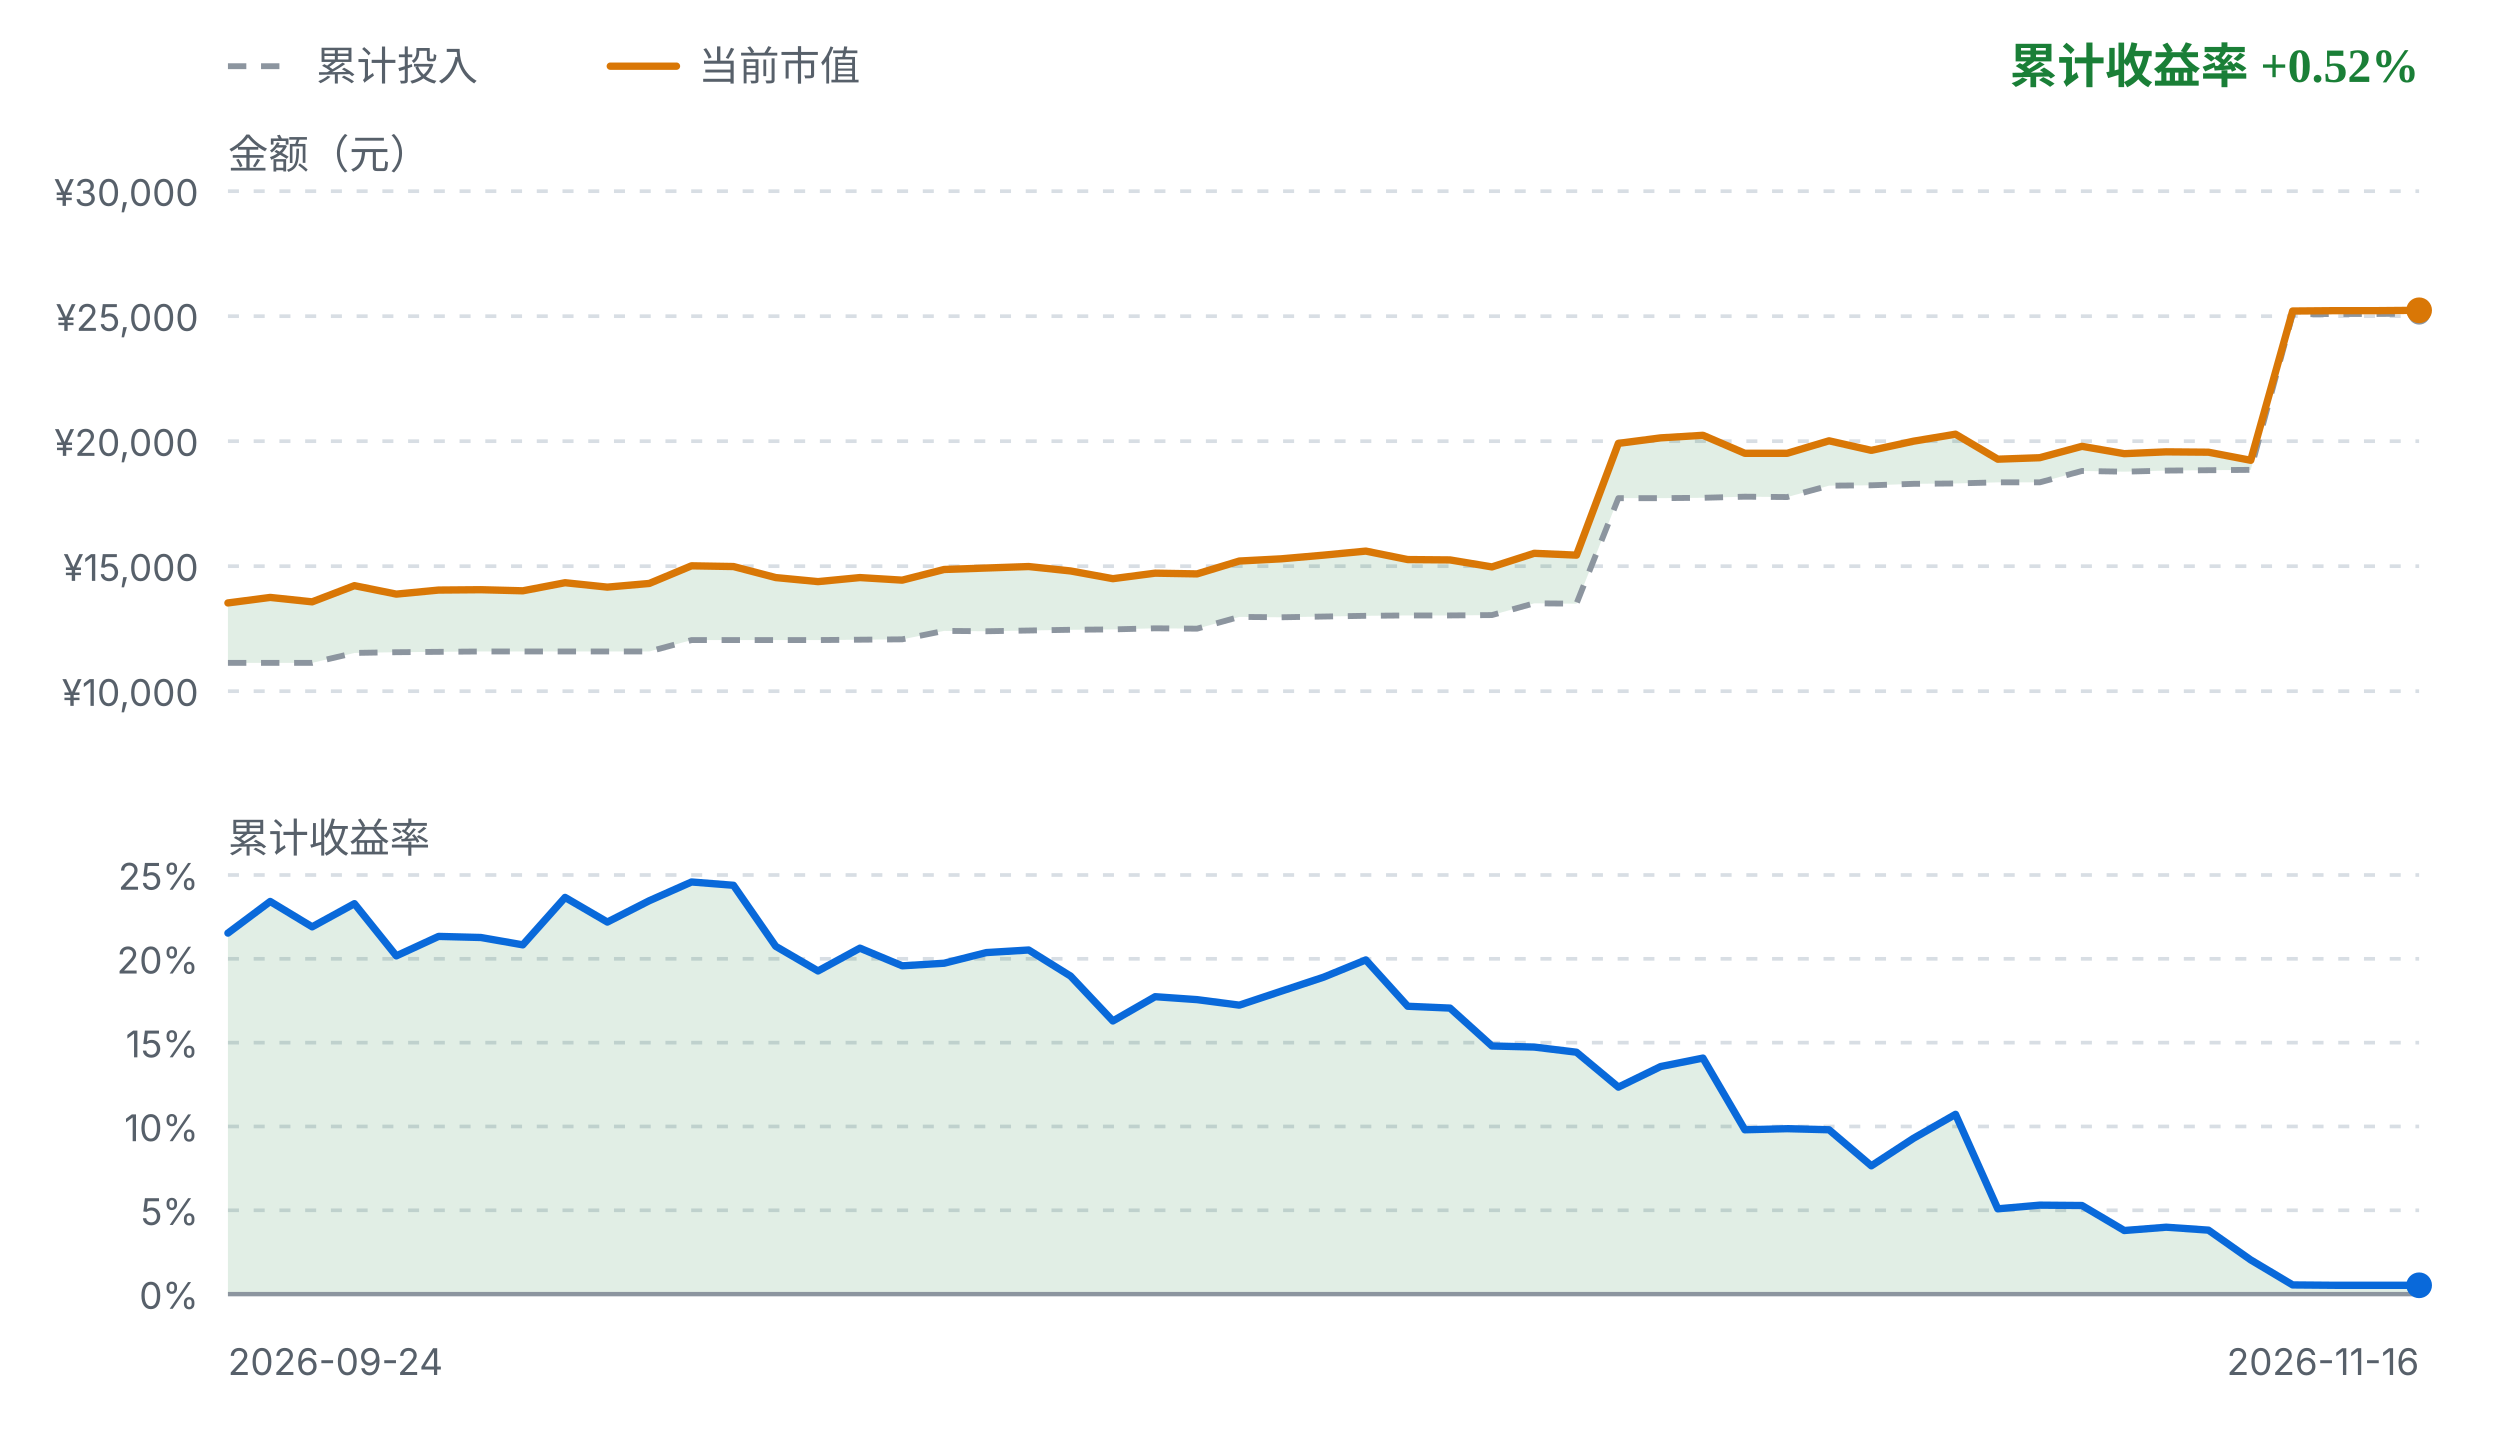
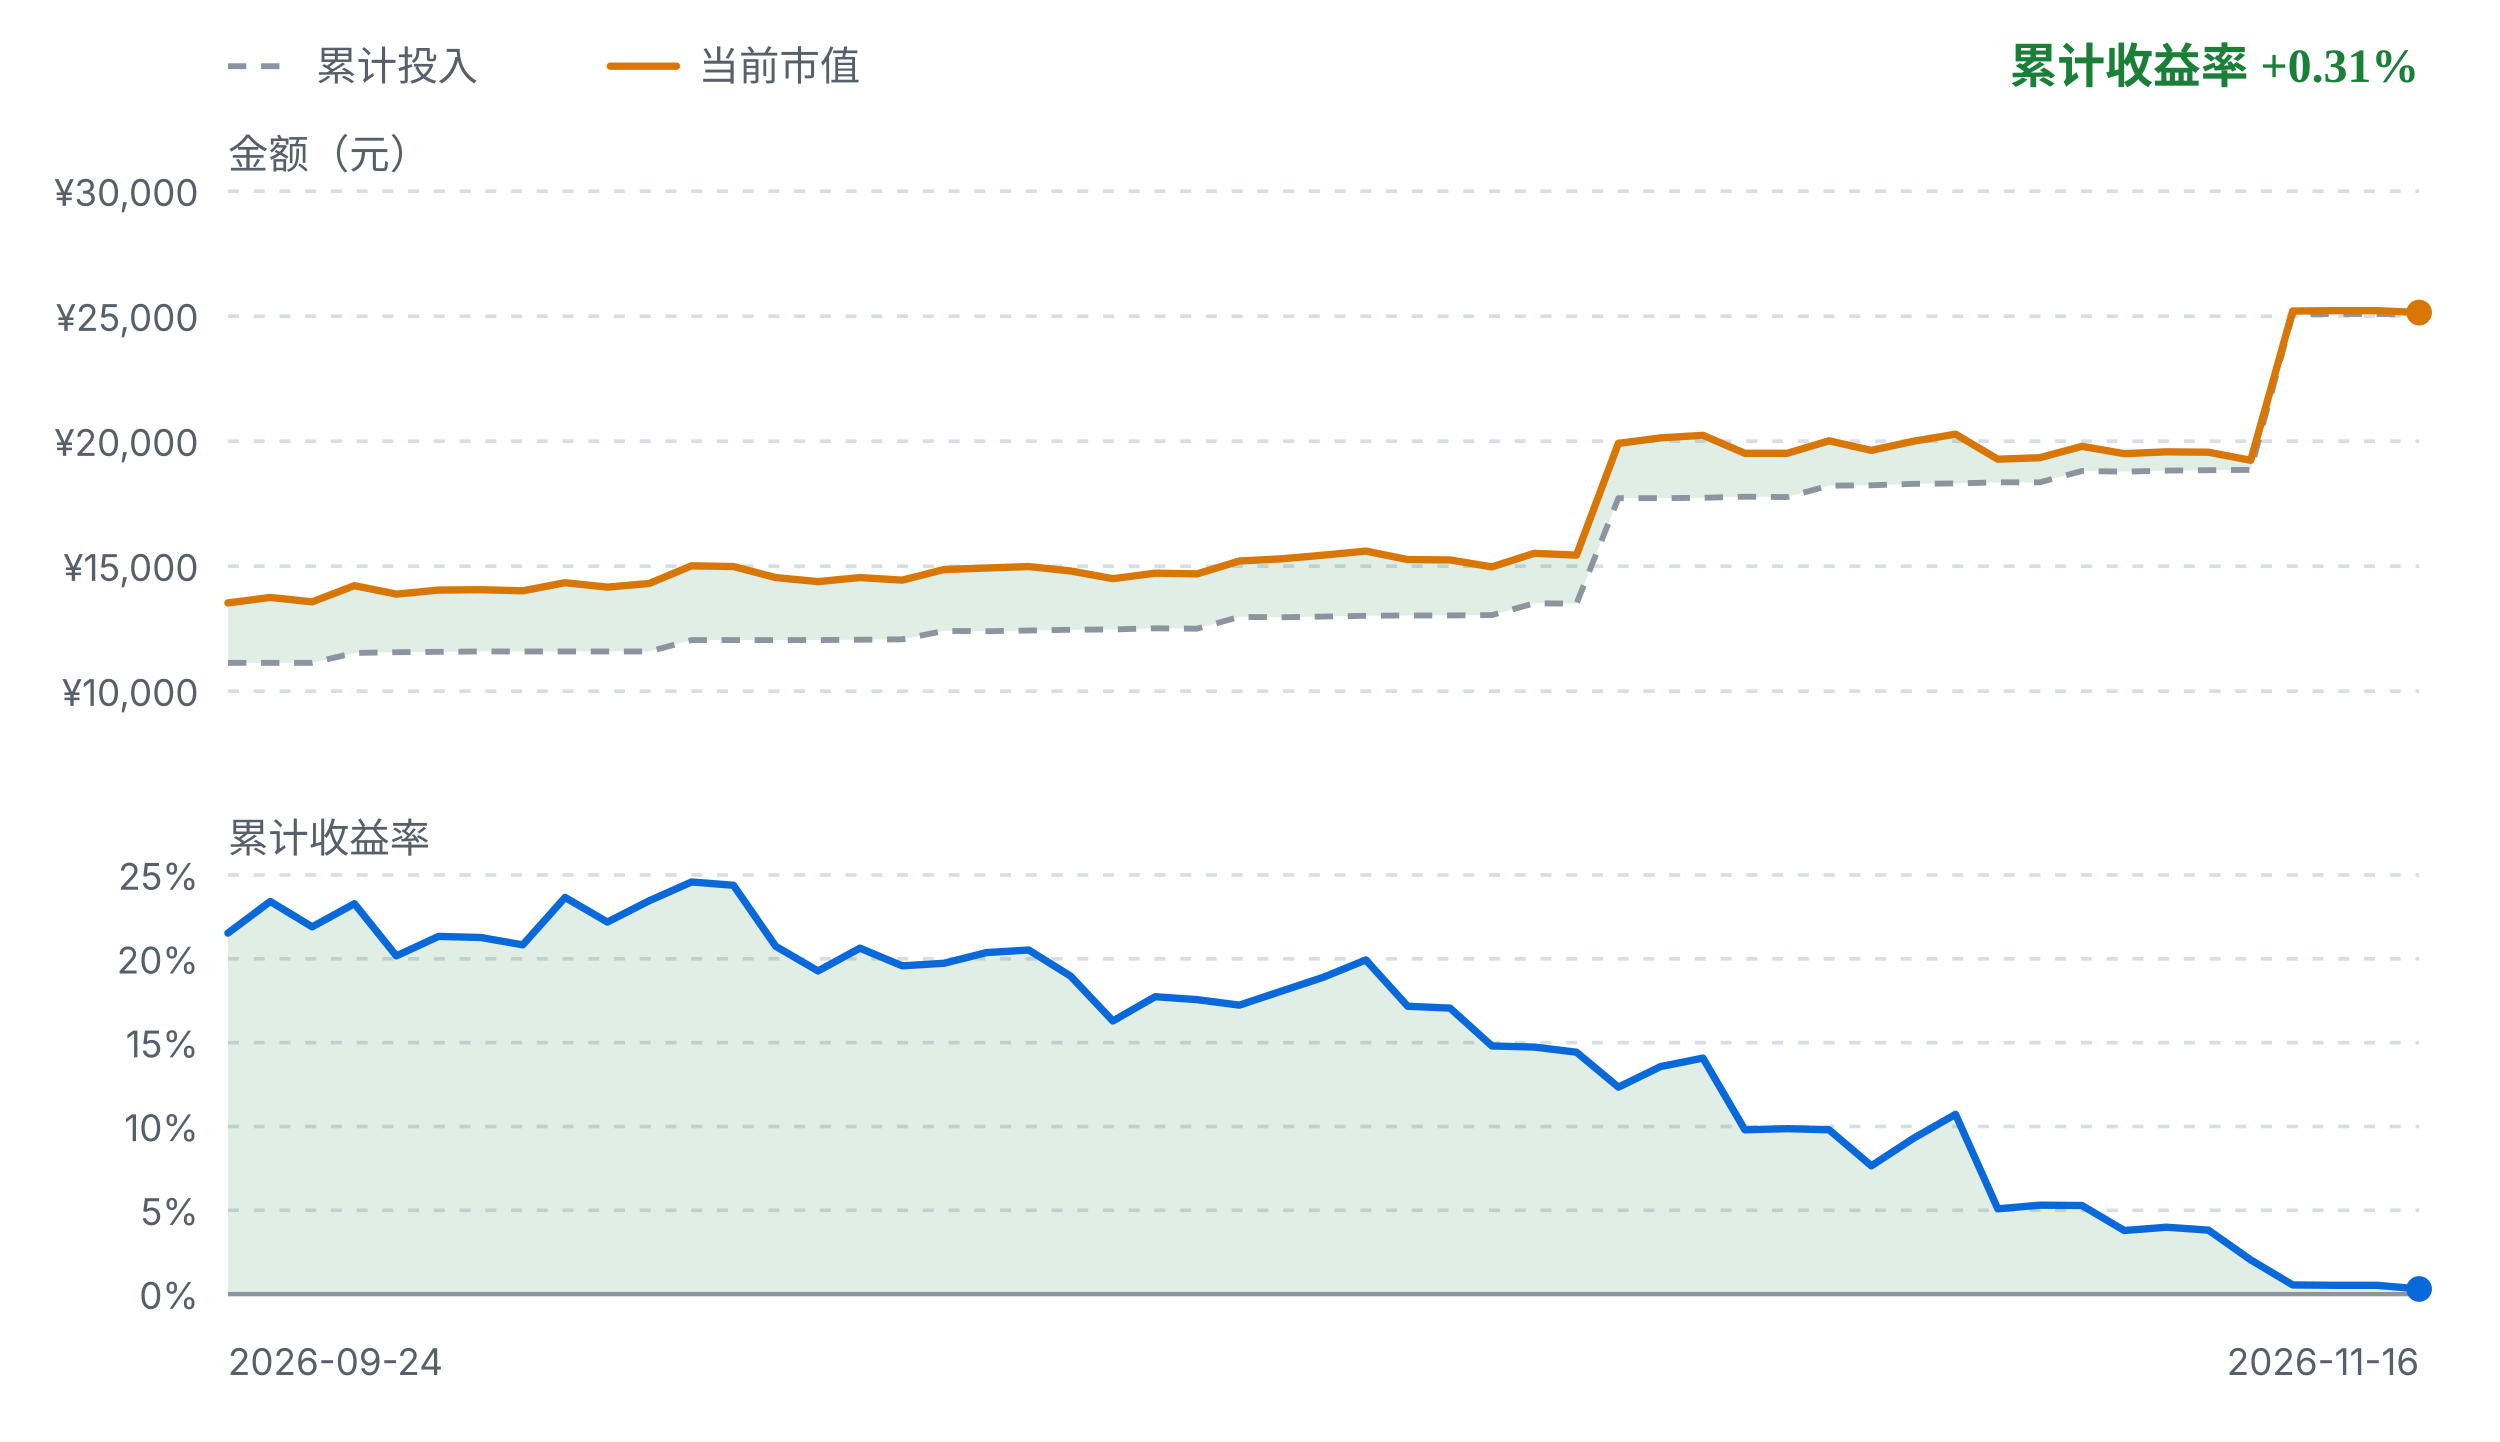
<svg xmlns="http://www.w3.org/2000/svg" viewBox="0 0 680 392" width="680" height="392" role="img" aria-label="FIRE 收益曲线">
  <style>
    .fg { fill: #1f2328; font-family: ui-sans-serif, system-ui, -apple-system, "Segoe UI", sans-serif; }
    .fg-muted { fill: #57606a; font-family: ui-sans-serif, system-ui, -apple-system, "Segoe UI", sans-serif; }
    .grid { stroke: #d8dee4; stroke-width: 1; stroke-dasharray: 3 4; }
    .zero { stroke: #8c959f; stroke-width: 1.2; }
    .basis { fill: none; stroke: #8c959f; stroke-width: 1.6; stroke-dasharray: 5 4; stroke-linejoin: round; }
    .value { fill: none; stroke: #d97706; stroke-width: 2; stroke-linejoin: round; stroke-linecap: round; }
    .rate { fill: none; stroke: #0969da; stroke-width: 2; stroke-linejoin: round; stroke-linecap: round; }
    .gap-up { fill: #1a7f37; fill-opacity: 0.13; }
    .gap-down { fill: #cf222e; fill-opacity: 0.13; }
    .rate-up { fill: #1a7f37; fill-opacity: 0.13; }
    .rate-down { fill: #cf222e; fill-opacity: 0.13; }
    .up { fill: #1a7f37; }
    .down { fill: #cf222e; }
    .dot-value { fill: #d97706; }
    .dot-basis { fill: #8c959f; }
    .dot-rate { fill: #0969da; }
    @media (prefers-color-scheme: dark) {
      .fg { fill: #e6edf3; }
      .fg-muted { fill: #8b949e; }
      .grid { stroke: #30363d; }
      .zero { stroke: #6e7681; }
      .basis { stroke: #6e7681; }
      .value { stroke: #f0b429; }
      .rate { stroke: #58a6ff; }
      .gap-up, .rate-up { fill: #3fb950; fill-opacity: 0.16; }
      .gap-down, .rate-down { fill: #f85149; fill-opacity: 0.16; }
      .up { fill: #3fb950; }
      .down { fill: #f85149; }
      .dot-value { fill: #f0b429; }
      .dot-basis { fill: #6e7681; }
      .dot-rate { fill: #58a6ff; }
    }
  </style>
  <line class="basis" x1="62" y1="18" x2="80" y2="18" />
  <text class="fg-muted" x="86" y="18" font-size="11" dominant-baseline="middle">累计投入</text>
  <line class="value" x1="166" y1="18" x2="184" y2="18" />
  <text class="fg-muted" x="190" y="18" font-size="11" dominant-baseline="middle">当前市值</text>
-   <text class="up" x="658" y="18" text-anchor="end" font-size="13" font-weight="600" dominant-baseline="middle">累计收益率 +0.52%</text>
+   <text class="up" x="658" y="18" text-anchor="end" font-size="13" font-weight="600" dominant-baseline="middle">累计收益率 +0.31%</text>
  <text class="fg-muted" x="62" y="42" font-size="11" dominant-baseline="middle">金额（元）</text>
  <line class="grid" x1="62" y1="52.0" x2="658" y2="52.0" />
  <text class="fg-muted" x="54" y="56.0" text-anchor="end" font-size="10">¥30,000</text>
  <line class="grid" x1="62" y1="86.0" x2="658" y2="86.0" />
  <text class="fg-muted" x="54" y="90.0" text-anchor="end" font-size="10">¥25,000</text>
  <line class="grid" x1="62" y1="120.0" x2="658" y2="120.0" />
  <text class="fg-muted" x="54" y="124.0" text-anchor="end" font-size="10">¥20,000</text>
  <line class="grid" x1="62" y1="154.0" x2="658" y2="154.0" />
  <text class="fg-muted" x="54" y="158.0" text-anchor="end" font-size="10">¥15,000</text>
  <line class="grid" x1="62" y1="188.0" x2="658" y2="188.0" />
  <text class="fg-muted" x="54" y="192.0" text-anchor="end" font-size="10">¥10,000</text>
-   <path d="M62.0,164.0 L73.5,162.5 L84.9,163.7 L96.4,159.3 L107.8,161.6 L119.3,160.5 L130.8,160.4 L142.2,160.7 L153.7,158.5 L165.2,159.7 L176.6,158.7 L188.1,153.9 L199.5,154.1 L211.0,157.1 L222.5,158.2 L233.9,157.1 L245.4,157.8 L256.8,154.9 L268.3,154.5 L279.8,154.1 L291.2,155.3 L302.7,157.4 L314.2,155.9 L325.6,156.1 L337.1,152.6 L348.5,152.0 L360.0,151.0 L371.5,149.9 L382.9,152.2 L394.4,152.3 L405.8,154.2 L417.3,150.5 L428.8,151.0 L440.2,120.6 L451.7,119.1 L463.2,118.4 L474.6,123.3 L486.1,123.3 L497.5,119.9 L509.0,122.5 L520.5,120.0 L531.9,118.1 L543.4,124.9 L554.8,124.5 L566.3,121.4 L577.8,123.4 L589.2,122.9 L600.7,123.0 L612.2,125.2 L623.6,84.6 L635.1,84.5 L646.5,84.5 L658.0,84.4 L658.0,85.3 L646.5,85.4 L635.1,85.4 L623.6,85.5 L612.2,127.8 L600.7,127.9 L589.2,128.0 L577.8,128.3 L566.3,128.1 L554.8,131.2 L543.4,131.2 L531.9,131.5 L520.5,131.6 L509.0,132.0 L497.5,132.1 L486.1,135.2 L474.6,135.1 L463.2,135.4 L451.7,135.5 L440.2,135.5 L428.8,164.2 L417.3,164.1 L405.8,167.3 L394.4,167.4 L382.9,167.4 L371.5,167.5 L360.0,167.7 L348.5,167.9 L337.1,167.8 L325.6,171.0 L314.2,170.9 L302.7,171.2 L291.2,171.3 L279.8,171.5 L268.3,171.7 L256.8,171.6 L245.4,173.9 L233.9,174.0 L222.5,174.1 L211.0,174.1 L199.5,174.1 L188.1,174.1 L176.6,177.2 L165.2,177.2 L153.7,177.2 L142.2,177.2 L130.8,177.2 L119.3,177.3 L107.8,177.4 L96.4,177.6 L84.9,180.3 L73.5,180.3 L62.0,180.3 Z" class="gap-up" />
-   <path d="M62.0,180.3 L73.5,180.3 L84.9,180.3 L96.4,177.6 L107.8,177.4 L119.3,177.3 L130.8,177.2 L142.2,177.2 L153.7,177.2 L165.2,177.2 L176.6,177.2 L188.1,174.1 L199.5,174.1 L211.0,174.1 L222.5,174.1 L233.9,174.0 L245.4,173.9 L256.8,171.6 L268.3,171.7 L279.8,171.5 L291.2,171.3 L302.7,171.2 L314.2,170.9 L325.6,171.0 L337.1,167.8 L348.5,167.9 L360.0,167.7 L371.5,167.5 L382.9,167.4 L394.4,167.4 L405.8,167.3 L417.3,164.1 L428.8,164.2 L440.2,135.5 L451.7,135.5 L463.2,135.4 L474.6,135.1 L486.1,135.2 L497.5,132.1 L509.0,132.0 L520.5,131.6 L531.9,131.5 L543.4,131.2 L554.8,131.2 L566.3,128.1 L577.8,128.3 L589.2,128.0 L600.7,127.9 L612.2,127.8 L623.6,85.5 L635.1,85.4 L646.5,85.4 L658.0,85.3" class="basis" />
-   <path d="M62.0,164.0 L73.5,162.5 L84.9,163.7 L96.4,159.3 L107.8,161.6 L119.3,160.5 L130.8,160.4 L142.2,160.7 L153.7,158.5 L165.2,159.7 L176.6,158.7 L188.1,153.9 L199.5,154.1 L211.0,157.1 L222.5,158.2 L233.9,157.1 L245.4,157.8 L256.8,154.9 L268.3,154.5 L279.8,154.1 L291.2,155.3 L302.7,157.4 L314.2,155.9 L325.6,156.1 L337.1,152.6 L348.5,152.0 L360.0,151.0 L371.5,149.9 L382.9,152.2 L394.4,152.3 L405.8,154.2 L417.3,150.5 L428.8,151.0 L440.2,120.6 L451.7,119.1 L463.2,118.4 L474.6,123.3 L486.1,123.3 L497.5,119.9 L509.0,122.5 L520.5,120.0 L531.9,118.1 L543.4,124.9 L554.8,124.5 L566.3,121.4 L577.8,123.4 L589.2,122.9 L600.7,123.0 L612.2,125.2 L623.6,84.6 L635.1,84.5 L646.5,84.5 L658.0,84.4" class="value" />
-   <circle class="dot-basis" cx="658.0" cy="85.3" r="3" />
-   <circle class="dot-value" cx="658.0" cy="84.4" r="3.5" />
+   <path d="M62.0,164.0 L73.5,162.5 L84.9,163.7 L96.4,159.3 L107.8,161.6 L119.3,160.5 L130.8,160.4 L142.2,160.7 L153.7,158.5 L165.2,159.7 L176.6,158.7 L188.1,153.9 L199.5,154.1 L211.0,157.1 L222.5,158.2 L233.9,157.1 L245.4,157.8 L256.8,154.9 L268.3,154.5 L279.8,154.1 L291.2,155.3 L302.7,157.4 L314.2,155.9 L325.6,156.1 L337.1,152.6 L348.5,152.0 L360.0,151.0 L371.5,149.9 L382.9,152.2 L394.4,152.3 L405.8,154.2 L417.3,150.5 L428.8,151.0 L440.2,120.6 L451.7,119.1 L463.2,118.4 L474.6,123.3 L486.1,123.3 L497.5,119.9 L509.0,122.5 L520.5,120.0 L531.9,118.1 L543.4,124.9 L554.8,124.5 L566.3,121.4 L577.8,123.4 L589.2,122.9 L600.7,123.0 L612.2,125.2 L623.6,84.6 L635.1,84.5 L646.5,84.5 L658.0,85.0 L658.0,85.5 L646.5,85.4 L635.1,85.4 L623.6,85.5 L612.2,127.8 L600.7,127.9 L589.2,128.0 L577.8,128.3 L566.3,128.1 L554.8,131.2 L543.4,131.2 L531.9,131.5 L520.5,131.6 L509.0,132.0 L497.5,132.1 L486.1,135.2 L474.6,135.1 L463.2,135.4 L451.7,135.5 L440.2,135.5 L428.8,164.2 L417.3,164.1 L405.8,167.3 L394.4,167.4 L382.9,167.4 L371.5,167.5 L360.0,167.7 L348.5,167.9 L337.1,167.8 L325.6,171.0 L314.2,170.9 L302.7,171.2 L291.2,171.3 L279.8,171.5 L268.3,171.7 L256.8,171.6 L245.4,173.9 L233.9,174.0 L222.5,174.1 L211.0,174.1 L199.5,174.1 L188.1,174.1 L176.6,177.2 L165.2,177.2 L153.7,177.2 L142.2,177.2 L130.8,177.2 L119.3,177.3 L107.8,177.4 L96.4,177.6 L84.9,180.3 L73.5,180.3 L62.0,180.3 Z" class="gap-up" />
+   <path d="M62.0,180.3 L73.5,180.3 L84.9,180.3 L96.4,177.6 L107.8,177.4 L119.3,177.3 L130.8,177.2 L142.2,177.2 L153.7,177.2 L165.2,177.2 L176.6,177.2 L188.1,174.1 L199.5,174.1 L211.0,174.1 L222.5,174.1 L233.9,174.0 L245.4,173.9 L256.8,171.6 L268.3,171.7 L279.8,171.5 L291.2,171.3 L302.7,171.2 L314.2,170.9 L325.6,171.0 L337.1,167.8 L348.5,167.9 L360.0,167.7 L371.5,167.5 L382.9,167.4 L394.4,167.4 L405.8,167.3 L417.3,164.1 L428.8,164.2 L440.2,135.5 L451.7,135.5 L463.2,135.4 L474.6,135.1 L486.1,135.2 L497.5,132.1 L509.0,132.0 L520.5,131.6 L531.9,131.5 L543.4,131.2 L554.8,131.2 L566.3,128.1 L577.8,128.3 L589.2,128.0 L600.7,127.9 L612.2,127.8 L623.6,85.5 L635.1,85.4 L646.5,85.4 L658.0,85.5" class="basis" />
+   <path d="M62.0,164.0 L73.5,162.5 L84.9,163.7 L96.4,159.3 L107.8,161.6 L119.3,160.5 L130.8,160.4 L142.2,160.7 L153.7,158.5 L165.2,159.7 L176.6,158.7 L188.1,153.9 L199.5,154.1 L211.0,157.1 L222.5,158.2 L233.9,157.1 L245.4,157.8 L256.8,154.9 L268.3,154.5 L279.8,154.1 L291.2,155.3 L302.7,157.4 L314.2,155.9 L325.6,156.1 L337.1,152.6 L348.5,152.0 L360.0,151.0 L371.5,149.9 L382.9,152.2 L394.4,152.3 L405.8,154.2 L417.3,150.5 L428.8,151.0 L440.2,120.6 L451.7,119.1 L463.2,118.4 L474.6,123.3 L486.1,123.3 L497.5,119.9 L509.0,122.5 L520.5,120.0 L531.9,118.1 L543.4,124.9 L554.8,124.5 L566.3,121.4 L577.8,123.4 L589.2,122.9 L600.7,123.0 L612.2,125.2 L623.6,84.6 L635.1,84.5 L646.5,84.5 L658.0,85.0" class="value" />
+   <circle class="dot-basis" cx="658.0" cy="85.5" r="3" />
+   <circle class="dot-value" cx="658.0" cy="85.0" r="3.5" />
  <text class="fg-muted" x="62" y="228" font-size="11" dominant-baseline="middle">累计收益率</text>
  <line class="grid" x1="62" y1="238.0" x2="658" y2="238.0" />
  <text class="fg-muted" x="54" y="242.0" text-anchor="end" font-size="10">25%</text>
  <line class="grid" x1="62" y1="260.8" x2="658" y2="260.8" />
  <text class="fg-muted" x="54" y="264.8" text-anchor="end" font-size="10">20%</text>
  <line class="grid" x1="62" y1="283.6" x2="658" y2="283.6" />
  <text class="fg-muted" x="54" y="287.6" text-anchor="end" font-size="10">15%</text>
  <line class="grid" x1="62" y1="306.4" x2="658" y2="306.4" />
  <text class="fg-muted" x="54" y="310.4" text-anchor="end" font-size="10">10%</text>
  <line class="grid" x1="62" y1="329.2" x2="658" y2="329.2" />
  <text class="fg-muted" x="54" y="333.2" text-anchor="end" font-size="10">5%</text>
  <line class="grid" x1="62" y1="352.0" x2="658" y2="352.0" />
  <text class="fg-muted" x="54" y="356.0" text-anchor="end" font-size="10">0%</text>
-   <path d="M62.0,253.8 L73.5,245.2 L84.9,252.1 L96.4,245.8 L107.8,260.0 L119.3,254.7 L130.8,255.0 L142.2,257.0 L153.7,244.1 L165.2,250.8 L176.6,245.0 L188.1,239.9 L199.5,240.8 L211.0,257.4 L222.5,264.1 L233.9,257.9 L245.4,262.7 L256.8,262.0 L268.3,259.1 L279.8,258.4 L291.2,265.5 L302.7,277.7 L314.2,271.1 L325.6,271.9 L337.1,273.4 L348.5,269.6 L360.0,265.8 L371.5,261.1 L382.9,273.7 L394.4,274.2 L405.8,284.5 L417.3,284.8 L428.8,286.2 L440.2,295.7 L451.7,290.1 L463.2,287.8 L474.6,307.3 L486.1,307.0 L497.5,307.3 L509.0,317.1 L520.5,309.6 L531.9,303.1 L543.4,328.8 L554.8,327.8 L566.3,327.9 L577.8,334.7 L589.2,333.8 L600.7,334.6 L612.2,342.7 L623.6,349.5 L635.1,349.6 L646.5,349.6 L658.0,349.6 L658.0,352.0 L62.0,352.0 Z" class="rate-up" />
+   <path d="M62.0,253.8 L73.5,245.2 L84.9,252.1 L96.4,245.8 L107.8,260.0 L119.3,254.7 L130.8,255.0 L142.2,257.0 L153.7,244.1 L165.2,250.8 L176.6,245.0 L188.1,239.9 L199.5,240.8 L211.0,257.4 L222.5,264.1 L233.9,257.9 L245.4,262.7 L256.8,262.0 L268.3,259.1 L279.8,258.4 L291.2,265.5 L302.7,277.7 L314.2,271.1 L325.6,271.9 L337.1,273.4 L348.5,269.6 L360.0,265.8 L371.5,261.1 L382.9,273.7 L394.4,274.2 L405.8,284.5 L417.3,284.8 L428.8,286.2 L440.2,295.7 L451.7,290.1 L463.2,287.8 L474.6,307.3 L486.1,307.0 L497.5,307.3 L509.0,317.1 L520.5,309.6 L531.9,303.1 L543.4,328.8 L554.8,327.8 L566.3,327.9 L577.8,334.7 L589.2,333.8 L600.7,334.6 L612.2,342.7 L623.6,349.5 L635.1,349.6 L646.5,349.6 L658.0,350.6 L658.0,352.0 L62.0,352.0 Z" class="rate-up" />
  <line class="zero" x1="62" y1="352.0" x2="658" y2="352.0" />
-   <path d="M62.0,253.8 L73.5,245.2 L84.9,252.1 L96.4,245.8 L107.8,260.0 L119.3,254.7 L130.8,255.0 L142.2,257.0 L153.7,244.1 L165.2,250.8 L176.6,245.0 L188.1,239.9 L199.5,240.8 L211.0,257.4 L222.5,264.1 L233.9,257.9 L245.4,262.7 L256.8,262.0 L268.3,259.1 L279.8,258.4 L291.2,265.5 L302.7,277.7 L314.2,271.1 L325.6,271.9 L337.1,273.4 L348.5,269.6 L360.0,265.8 L371.5,261.1 L382.9,273.7 L394.4,274.2 L405.8,284.5 L417.3,284.8 L428.8,286.2 L440.2,295.7 L451.7,290.1 L463.2,287.8 L474.6,307.3 L486.1,307.0 L497.5,307.3 L509.0,317.1 L520.5,309.6 L531.9,303.1 L543.4,328.8 L554.8,327.8 L566.3,327.9 L577.8,334.7 L589.2,333.8 L600.7,334.6 L612.2,342.7 L623.6,349.5 L635.1,349.6 L646.5,349.6 L658.0,349.6" class="rate" />
-   <circle class="dot-rate" cx="658.0" cy="349.6" r="3.5" />
+   <path d="M62.0,253.8 L73.5,245.2 L84.9,252.1 L96.4,245.8 L107.8,260.0 L119.3,254.7 L130.8,255.0 L142.2,257.0 L153.7,244.1 L165.2,250.8 L176.6,245.0 L188.1,239.9 L199.5,240.8 L211.0,257.4 L222.5,264.1 L233.9,257.9 L245.4,262.7 L256.8,262.0 L268.3,259.1 L279.8,258.4 L291.2,265.5 L302.7,277.7 L314.2,271.1 L325.6,271.9 L337.1,273.4 L348.5,269.6 L360.0,265.8 L371.5,261.1 L382.9,273.7 L394.4,274.2 L405.8,284.5 L417.3,284.8 L428.8,286.2 L440.2,295.7 L451.7,290.1 L463.2,287.8 L474.6,307.3 L486.1,307.0 L497.5,307.3 L509.0,317.1 L520.5,309.6 L531.9,303.1 L543.4,328.8 L554.8,327.8 L566.3,327.9 L577.8,334.7 L589.2,333.8 L600.7,334.6 L612.2,342.7 L623.6,349.5 L635.1,349.6 L646.5,349.6 L658.0,350.6" class="rate" />
+   <circle class="dot-rate" cx="658.0" cy="350.6" r="3.5" />
  <text class="fg-muted" x="62" y="374" font-size="10">2026-09-24</text>
  <text class="fg-muted" x="658" y="374" text-anchor="end" font-size="10">2026-11-16</text>
</svg>
